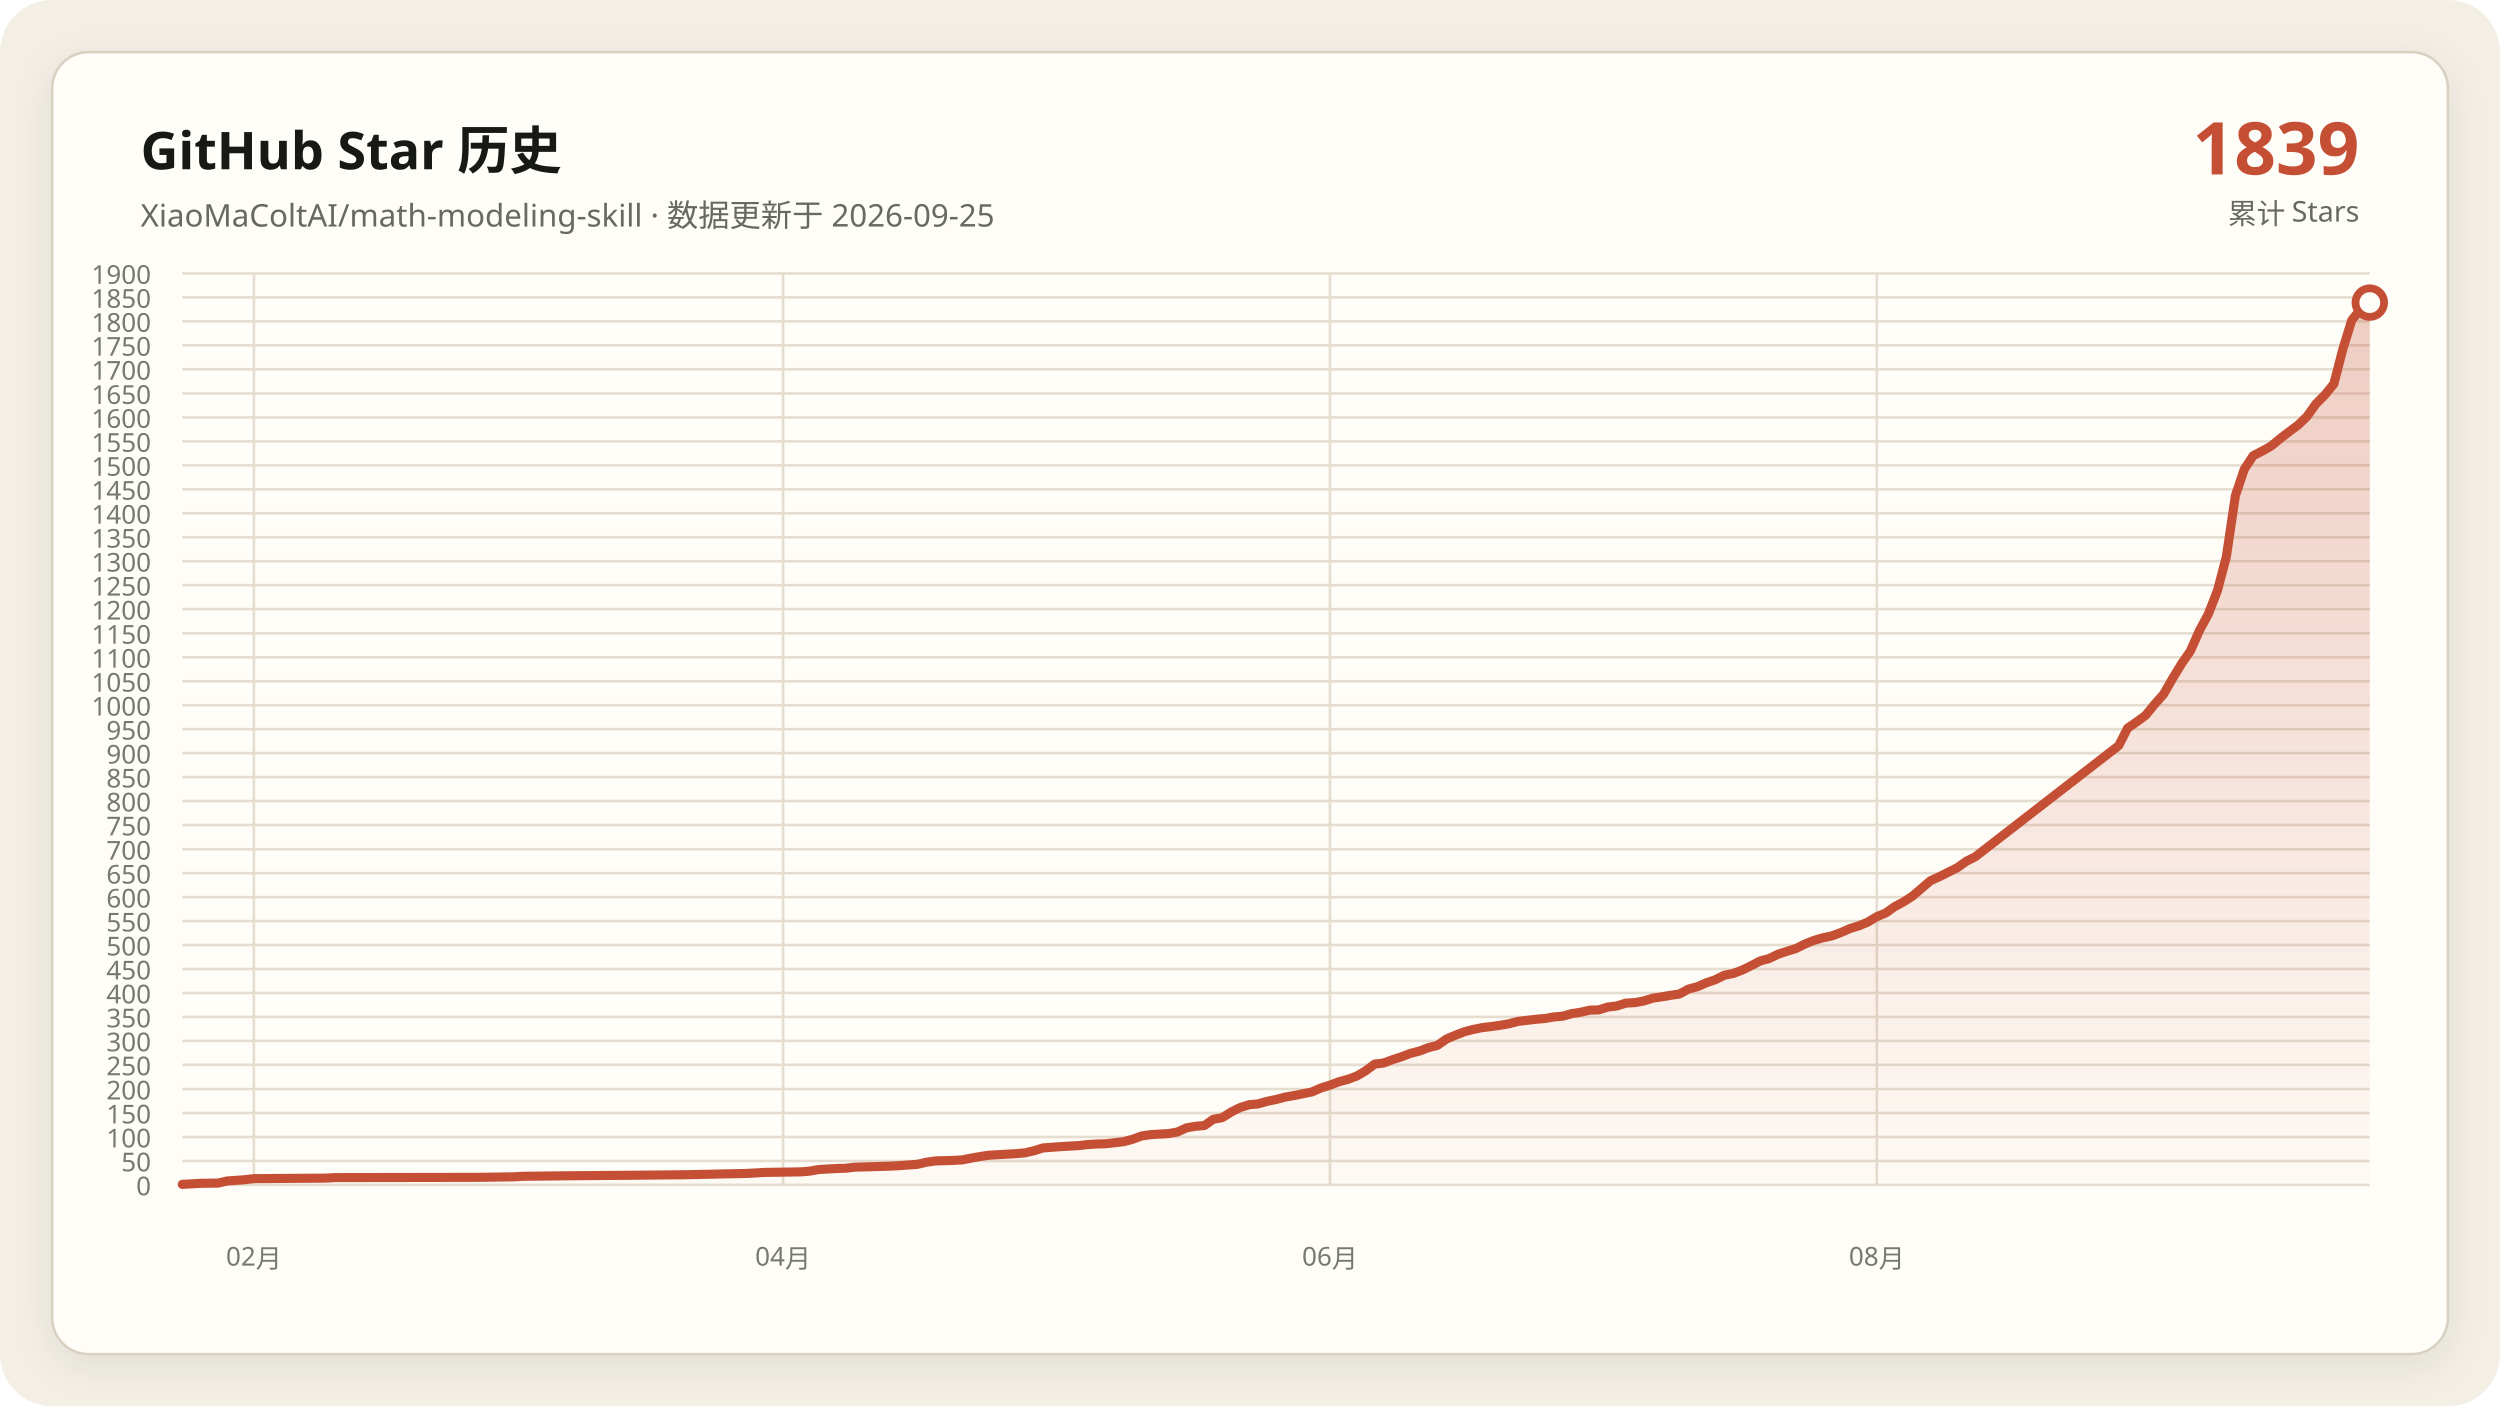
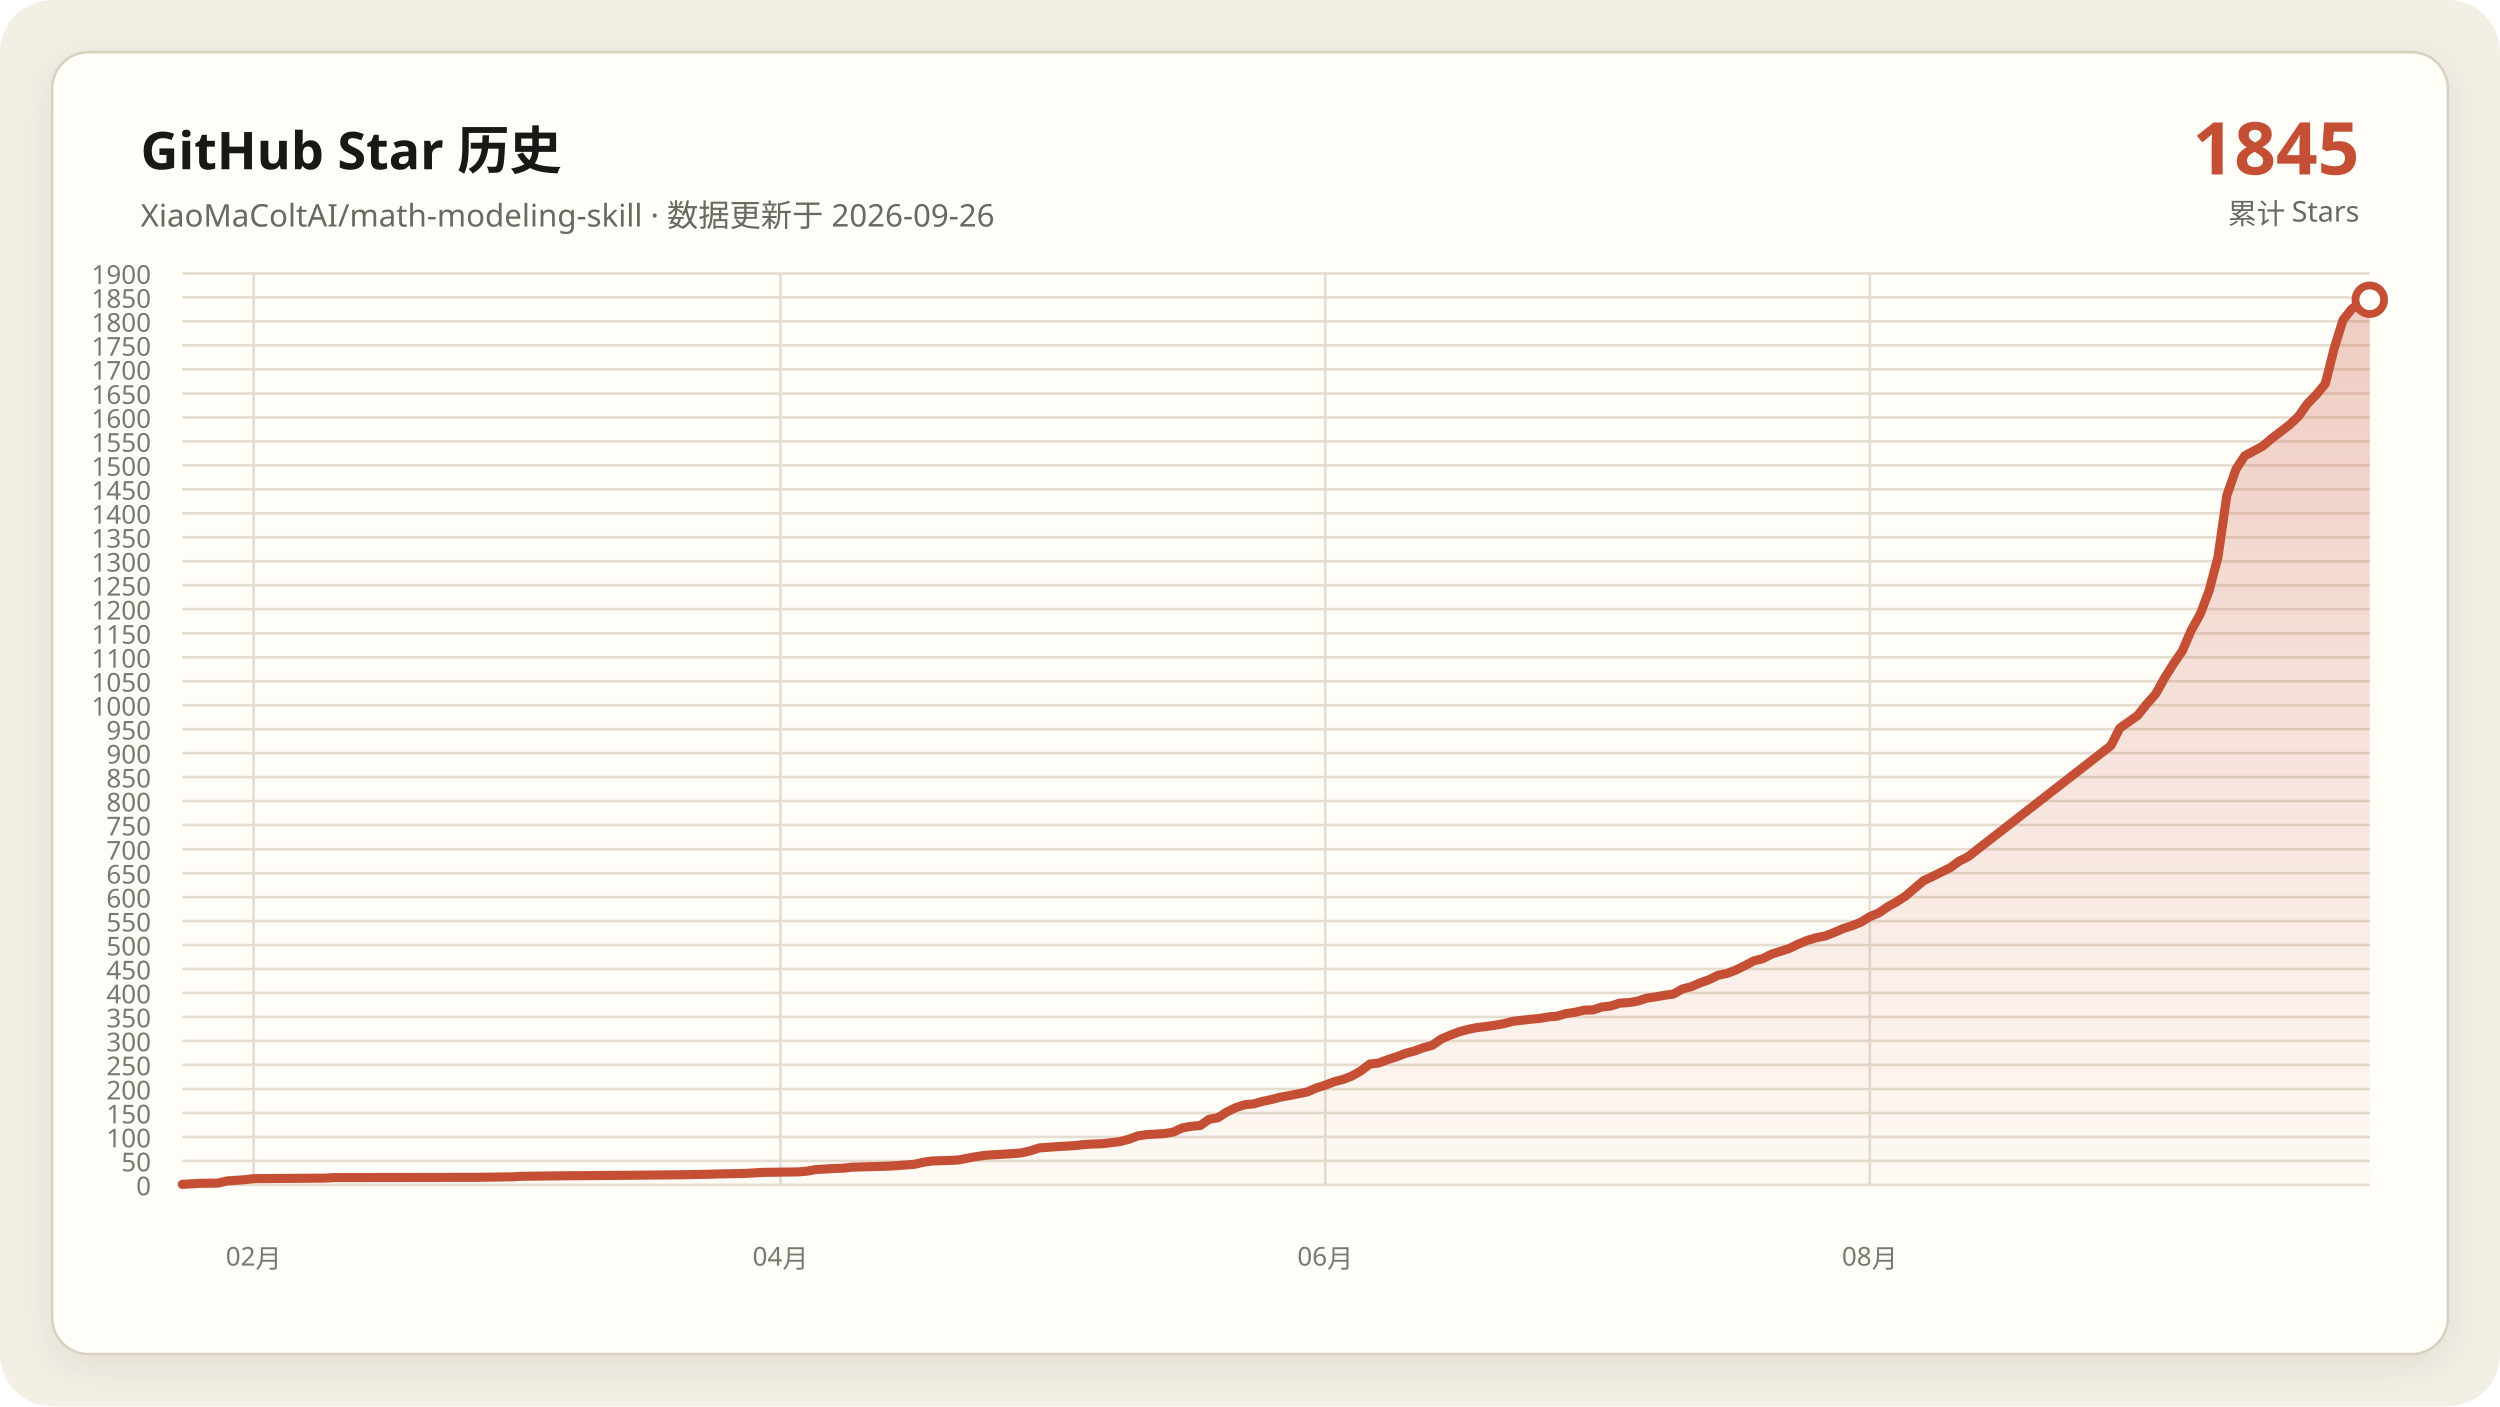
<svg xmlns="http://www.w3.org/2000/svg" data-y-max="1900" viewBox="0 0 960 540" role="img" aria-labelledby="title desc">
  <defs>
    <linearGradient id="area" x1="0" y1="0" x2="0" y2="1">
      <stop offset="0" stop-color="#c54f35" stop-opacity=".28" />
      <stop offset="1" stop-color="#c54f35" stop-opacity=".02" />
    </linearGradient>
    <filter id="shadow" x="-10%" y="-10%" width="120%" height="120%">
      <feDropShadow dx="0" dy="4" stdDeviation="7" flood-color="#171917" flood-opacity=".08" />
    </filter>
  </defs>
  <rect width="960" height="540" rx="20" fill="#f3efe5" />
  <rect x="20" y="20" width="920" height="500" rx="14" fill="#fffdf8" stroke="#d8d0c0" filter="url(#shadow)" />
  <g font-family="Segoe UI, Microsoft YaHei, sans-serif">
    <text x="54" y="65" fill="#171917" font-size="20" font-weight="700">GitHub Star 历史</text>
-     <text x="54" y="87" fill="#686961" font-size="12">XiaoMaColtAI/math-modeling-skill · 数据更新于 2026-09-25</text>
-     <text x="906" y="67" fill="#c54f35" font-size="28" font-weight="750" text-anchor="end">1839</text>
+     <text x="54" y="87" fill="#686961" font-size="12">XiaoMaColtAI/math-modeling-skill · 数据更新于 2026-09-26</text>
+     <text x="906" y="67" fill="#c54f35" font-size="28" font-weight="750" text-anchor="end">1845</text>
    <text x="906" y="86" fill="#686961" font-size="11" text-anchor="end">累计 Stars</text>
    <g fill="#77786f" font-size="10">
      <path d="M70 455.0H910" fill="none" stroke="#e4ddd0" stroke-width="1" />
      <text data-y-tick="true" x="58" y="459.0" text-anchor="end">0</text>
      <path d="M70 445.8H910" fill="none" stroke="#e4ddd0" stroke-width="1" />
      <text data-y-tick="true" x="58" y="449.8" text-anchor="end">50</text>
      <path d="M70 436.6H910" fill="none" stroke="#e4ddd0" stroke-width="1" />
      <text data-y-tick="true" x="58" y="440.6" text-anchor="end">100</text>
      <path d="M70 427.4H910" fill="none" stroke="#e4ddd0" stroke-width="1" />
      <text data-y-tick="true" x="58" y="431.4" text-anchor="end">150</text>
      <path d="M70 418.2H910" fill="none" stroke="#e4ddd0" stroke-width="1" />
      <text data-y-tick="true" x="58" y="422.2" text-anchor="end">200</text>
      <path d="M70 408.9H910" fill="none" stroke="#e4ddd0" stroke-width="1" />
      <text data-y-tick="true" x="58" y="412.9" text-anchor="end">250</text>
      <path d="M70 399.7H910" fill="none" stroke="#e4ddd0" stroke-width="1" />
      <text data-y-tick="true" x="58" y="403.7" text-anchor="end">300</text>
      <path d="M70 390.5H910" fill="none" stroke="#e4ddd0" stroke-width="1" />
      <text data-y-tick="true" x="58" y="394.5" text-anchor="end">350</text>
      <path d="M70 381.3H910" fill="none" stroke="#e4ddd0" stroke-width="1" />
      <text data-y-tick="true" x="58" y="385.3" text-anchor="end">400</text>
      <path d="M70 372.1H910" fill="none" stroke="#e4ddd0" stroke-width="1" />
      <text data-y-tick="true" x="58" y="376.1" text-anchor="end">450</text>
      <path d="M70 362.9H910" fill="none" stroke="#e4ddd0" stroke-width="1" />
      <text data-y-tick="true" x="58" y="366.9" text-anchor="end">500</text>
      <path d="M70 353.7H910" fill="none" stroke="#e4ddd0" stroke-width="1" />
      <text data-y-tick="true" x="58" y="357.7" text-anchor="end">550</text>
      <path d="M70 344.5H910" fill="none" stroke="#e4ddd0" stroke-width="1" />
      <text data-y-tick="true" x="58" y="348.5" text-anchor="end">600</text>
      <path d="M70 335.3H910" fill="none" stroke="#e4ddd0" stroke-width="1" />
      <text data-y-tick="true" x="58" y="339.3" text-anchor="end">650</text>
      <path d="M70 326.1H910" fill="none" stroke="#e4ddd0" stroke-width="1" />
      <text data-y-tick="true" x="58" y="330.1" text-anchor="end">700</text>
      <path d="M70 316.8H910" fill="none" stroke="#e4ddd0" stroke-width="1" />
      <text data-y-tick="true" x="58" y="320.8" text-anchor="end">750</text>
      <path d="M70 307.6H910" fill="none" stroke="#e4ddd0" stroke-width="1" />
      <text data-y-tick="true" x="58" y="311.6" text-anchor="end">800</text>
      <path d="M70 298.4H910" fill="none" stroke="#e4ddd0" stroke-width="1" />
      <text data-y-tick="true" x="58" y="302.4" text-anchor="end">850</text>
      <path d="M70 289.2H910" fill="none" stroke="#e4ddd0" stroke-width="1" />
      <text data-y-tick="true" x="58" y="293.2" text-anchor="end">900</text>
      <path d="M70 280.0H910" fill="none" stroke="#e4ddd0" stroke-width="1" />
      <text data-y-tick="true" x="58" y="284.0" text-anchor="end">950</text>
      <path d="M70 270.8H910" fill="none" stroke="#e4ddd0" stroke-width="1" />
      <text data-y-tick="true" x="58" y="274.8" text-anchor="end">1000</text>
      <path d="M70 261.6H910" fill="none" stroke="#e4ddd0" stroke-width="1" />
      <text data-y-tick="true" x="58" y="265.6" text-anchor="end">1050</text>
      <path d="M70 252.4H910" fill="none" stroke="#e4ddd0" stroke-width="1" />
      <text data-y-tick="true" x="58" y="256.4" text-anchor="end">1100</text>
      <path d="M70 243.2H910" fill="none" stroke="#e4ddd0" stroke-width="1" />
      <text data-y-tick="true" x="58" y="247.2" text-anchor="end">1150</text>
      <path d="M70 233.9H910" fill="none" stroke="#e4ddd0" stroke-width="1" />
      <text data-y-tick="true" x="58" y="237.9" text-anchor="end">1200</text>
      <path d="M70 224.7H910" fill="none" stroke="#e4ddd0" stroke-width="1" />
      <text data-y-tick="true" x="58" y="228.7" text-anchor="end">1250</text>
      <path d="M70 215.5H910" fill="none" stroke="#e4ddd0" stroke-width="1" />
      <text data-y-tick="true" x="58" y="219.5" text-anchor="end">1300</text>
      <path d="M70 206.3H910" fill="none" stroke="#e4ddd0" stroke-width="1" />
      <text data-y-tick="true" x="58" y="210.3" text-anchor="end">1350</text>
      <path d="M70 197.1H910" fill="none" stroke="#e4ddd0" stroke-width="1" />
      <text data-y-tick="true" x="58" y="201.1" text-anchor="end">1400</text>
      <path d="M70 187.9H910" fill="none" stroke="#e4ddd0" stroke-width="1" />
      <text data-y-tick="true" x="58" y="191.9" text-anchor="end">1450</text>
      <path d="M70 178.7H910" fill="none" stroke="#e4ddd0" stroke-width="1" />
      <text data-y-tick="true" x="58" y="182.7" text-anchor="end">1500</text>
      <path d="M70 169.5H910" fill="none" stroke="#e4ddd0" stroke-width="1" />
      <text data-y-tick="true" x="58" y="173.5" text-anchor="end">1550</text>
      <path d="M70 160.3H910" fill="none" stroke="#e4ddd0" stroke-width="1" />
      <text data-y-tick="true" x="58" y="164.3" text-anchor="end">1600</text>
      <path d="M70 151.1H910" fill="none" stroke="#e4ddd0" stroke-width="1" />
      <text data-y-tick="true" x="58" y="155.1" text-anchor="end">1650</text>
      <path d="M70 141.8H910" fill="none" stroke="#e4ddd0" stroke-width="1" />
      <text data-y-tick="true" x="58" y="145.8" text-anchor="end">1700</text>
      <path d="M70 132.6H910" fill="none" stroke="#e4ddd0" stroke-width="1" />
      <text data-y-tick="true" x="58" y="136.6" text-anchor="end">1750</text>
      <path d="M70 123.4H910" fill="none" stroke="#e4ddd0" stroke-width="1" />
      <text data-y-tick="true" x="58" y="127.4" text-anchor="end">1800</text>
      <path d="M70 114.2H910" fill="none" stroke="#e4ddd0" stroke-width="1" />
      <text data-y-tick="true" x="58" y="118.2" text-anchor="end">1850</text>
      <path d="M70 105.0H910" fill="none" stroke="#e4ddd0" stroke-width="1" />
      <text data-y-tick="true" x="58" y="109.0" text-anchor="end">1900</text>
-       <path d="M97.5 105V455" fill="none" stroke="#e4ddd0" stroke-width="1" />
-       <text x="97.5" y="486" text-anchor="middle">02月</text>
-       <path d="M300.7 105V455" fill="none" stroke="#e4ddd0" stroke-width="1" />
-       <text x="300.7" y="486" text-anchor="middle">04月</text>
-       <path d="M510.7 105V455" fill="none" stroke="#e4ddd0" stroke-width="1" />
-       <text x="510.7" y="486" text-anchor="middle">06月</text>
-       <path d="M720.7 105V455" fill="none" stroke="#e4ddd0" stroke-width="1" />
-       <text x="720.7" y="486" text-anchor="middle">08月</text>
+       <path d="M97.4 105V455" fill="none" stroke="#e4ddd0" stroke-width="1" />
+       <text x="97.4" y="486" text-anchor="middle">02月</text>
+       <path d="M299.7 105V455" fill="none" stroke="#e4ddd0" stroke-width="1" />
+       <text x="299.7" y="486" text-anchor="middle">04月</text>
+       <path d="M508.9 105V455" fill="none" stroke="#e4ddd0" stroke-width="1" />
+       <text x="508.9" y="486" text-anchor="middle">06月</text>
+       <path d="M718.0 105V455" fill="none" stroke="#e4ddd0" stroke-width="1" />
+       <text x="718.0" y="486" text-anchor="middle">08月</text>
    </g>
-     <polygon fill="url(#area)" points="70.0,455 70.0,454.8 76.9,454.4 83.8,454.3 87.2,453.5 94.1,453.0 97.5,452.6 125.1,452.4 128.5,452.2 183.6,452.1 197.4,451.9 200.8,451.7 218.0,451.5 242.1,451.3 262.8,451.1 273.1,450.9 276.6,450.8 286.9,450.6 290.3,450.4 293.8,450.2 307.5,450.0 311.0,449.7 314.4,449.1 317.9,448.9 321.3,448.7 324.8,448.6 328.2,448.2 335.1,448.0 342.0,447.8 345.4,447.6 352.3,447.1 355.7,446.3 359.2,445.8 366.1,445.6 369.5,445.4 373.0,444.7 376.4,444.1 379.8,443.6 383.3,443.4 386.7,443.2 390.2,443.0 393.6,442.7 397.0,441.9 400.5,440.8 407.4,440.3 414.3,439.9 417.7,439.5 421.1,439.3 424.6,439.2 431.5,438.4 434.9,437.5 438.4,436.2 441.8,435.7 445.2,435.5 448.7,435.3 452.1,434.7 455.6,433.1 459.0,432.5 462.5,432.2 465.9,429.8 469.3,429.2 472.8,427.0 476.2,425.3 479.7,424.2 483.1,423.9 486.6,422.9 490.0,422.2 493.4,421.3 496.9,420.7 500.3,420.0 503.8,419.3 507.2,417.8 510.7,416.7 514.1,415.4 517.5,414.5 521.0,413.2 524.4,411.2 527.9,408.6 531.3,408.2 534.8,406.9 538.2,405.8 541.6,404.5 545.1,403.6 548.5,402.3 552.0,401.4 555.4,399.0 558.9,397.5 562.3,396.2 565.7,395.3 569.2,394.6 572.6,394.2 576.1,393.7 579.5,393.1 583.0,392.2 586.4,391.8 589.8,391.4 593.3,391.1 596.7,390.5 600.2,390.2 603.6,389.2 607.0,388.7 610.5,387.9 613.9,387.8 617.4,386.7 620.8,386.3 624.3,385.2 627.7,385.0 631.1,384.4 634.6,383.3 638.0,382.8 641.5,382.2 644.9,381.7 648.4,379.8 651.8,378.9 655.2,377.4 658.7,376.2 662.1,374.5 665.6,373.8 669.0,372.5 672.5,370.8 675.9,369.0 679.3,368.1 682.8,366.4 686.2,365.3 689.7,364.2 693.1,362.5 696.6,361.1 700.0,360.1 703.4,359.4 706.9,358.1 710.3,356.6 713.8,355.5 717.2,354.1 720.7,352.0 724.1,350.6 727.5,348.2 731.0,346.3 734.4,344.1 741.3,338.2 744.8,336.6 748.2,334.9 751.6,333.2 755.1,330.7 758.5,329.0 813.6,286.3 817.0,279.6 820.5,277.2 823.9,274.7 827.4,270.4 830.8,266.6 834.3,260.5 837.7,254.9 841.1,250.0 844.6,242.1 848.0,235.8 851.5,226.8 854.9,213.9 858.4,190.3 861.8,180.2 865.2,175.0 868.7,173.2 872.1,171.3 875.6,168.4 879.0,165.8 882.5,163.2 885.9,159.9 889.3,155.1 892.8,151.6 896.2,147.4 899.7,133.9 903.1,122.9 906.6,118.6 910.0,116.2 910.0,455" />
-     <polyline fill="none" stroke="#c54f35" stroke-width="3.5" stroke-linecap="round" stroke-linejoin="round" points="70.0,454.8 76.9,454.4 83.8,454.3 87.2,453.5 94.1,453.0 97.5,452.6 125.1,452.4 128.5,452.2 183.6,452.1 197.4,451.9 200.8,451.7 218.0,451.5 242.1,451.3 262.8,451.1 273.1,450.9 276.6,450.8 286.9,450.6 290.3,450.4 293.8,450.2 307.5,450.0 311.0,449.7 314.4,449.1 317.9,448.9 321.3,448.7 324.8,448.6 328.2,448.2 335.1,448.0 342.0,447.8 345.4,447.6 352.3,447.1 355.7,446.3 359.2,445.8 366.1,445.6 369.5,445.4 373.0,444.7 376.4,444.1 379.8,443.6 383.3,443.4 386.7,443.2 390.2,443.0 393.6,442.7 397.0,441.9 400.5,440.8 407.4,440.3 414.3,439.9 417.7,439.5 421.1,439.3 424.6,439.2 431.5,438.4 434.9,437.5 438.4,436.2 441.8,435.7 445.2,435.5 448.7,435.3 452.1,434.7 455.6,433.1 459.0,432.5 462.5,432.2 465.9,429.8 469.3,429.2 472.8,427.0 476.2,425.3 479.7,424.2 483.1,423.9 486.6,422.9 490.0,422.2 493.4,421.3 496.9,420.7 500.3,420.0 503.8,419.3 507.2,417.8 510.7,416.7 514.1,415.4 517.5,414.5 521.0,413.2 524.4,411.2 527.9,408.6 531.3,408.2 534.8,406.9 538.2,405.8 541.6,404.5 545.1,403.6 548.5,402.3 552.0,401.4 555.4,399.0 558.9,397.5 562.3,396.2 565.7,395.3 569.2,394.6 572.6,394.2 576.1,393.7 579.5,393.1 583.0,392.2 586.4,391.8 589.8,391.4 593.3,391.1 596.7,390.5 600.2,390.2 603.6,389.2 607.0,388.7 610.5,387.9 613.9,387.8 617.4,386.7 620.8,386.3 624.3,385.2 627.7,385.0 631.1,384.4 634.6,383.3 638.0,382.8 641.5,382.2 644.9,381.7 648.4,379.8 651.8,378.9 655.2,377.4 658.7,376.2 662.1,374.5 665.6,373.8 669.0,372.5 672.5,370.8 675.9,369.0 679.3,368.1 682.8,366.4 686.2,365.3 689.7,364.2 693.1,362.5 696.6,361.1 700.0,360.1 703.4,359.4 706.9,358.1 710.3,356.6 713.8,355.5 717.2,354.1 720.7,352.0 724.1,350.6 727.5,348.2 731.0,346.3 734.4,344.1 741.3,338.2 744.8,336.6 748.2,334.9 751.6,333.2 755.1,330.7 758.5,329.0 813.6,286.3 817.0,279.6 820.5,277.2 823.9,274.7 827.4,270.4 830.8,266.6 834.3,260.5 837.7,254.9 841.1,250.0 844.6,242.1 848.0,235.8 851.5,226.8 854.9,213.9 858.4,190.3 861.8,180.2 865.2,175.0 868.7,173.2 872.1,171.3 875.6,168.4 879.0,165.8 882.5,163.2 885.9,159.9 889.3,155.1 892.8,151.6 896.2,147.4 899.7,133.9 903.1,122.9 906.6,118.6 910.0,116.2" />
-     <circle cx="910.0" cy="116.2" r="5.5" fill="#fffdf8" stroke="#c54f35" stroke-width="3" />
+     <polygon fill="url(#area)" points="70.0,455 70.0,454.8 76.9,454.4 83.7,454.3 87.1,453.5 94.0,453.0 97.4,452.6 124.9,452.4 128.3,452.2 183.1,452.1 196.9,451.9 200.3,451.7 217.4,451.5 241.4,451.3 262.0,451.1 272.3,450.9 275.7,450.8 286.0,450.6 289.4,450.4 292.9,450.2 306.6,450.0 310.0,449.7 313.4,449.1 316.9,448.9 320.3,448.7 323.7,448.6 327.1,448.2 334.0,448.0 340.9,447.8 344.3,447.6 351.1,447.1 354.6,446.3 358.0,445.8 364.9,445.6 368.3,445.4 371.7,444.7 375.1,444.1 378.6,443.6 382.0,443.4 385.4,443.2 388.9,443.0 392.3,442.7 395.7,441.9 399.1,440.8 406.0,440.3 412.9,439.9 416.3,439.5 419.7,439.3 423.1,439.2 430.0,438.4 433.4,437.5 436.9,436.2 440.3,435.7 443.7,435.5 447.1,435.3 450.6,434.7 454.0,433.1 457.4,432.5 460.9,432.2 464.3,429.8 467.7,429.2 471.1,427.0 474.6,425.3 478.0,424.2 481.4,423.9 484.9,422.9 488.3,422.2 491.7,421.3 495.1,420.7 498.6,420.0 502.0,419.3 505.4,417.8 508.9,416.7 512.3,415.4 515.7,414.5 519.1,413.2 522.6,411.2 526.0,408.6 529.4,408.2 532.9,406.9 536.3,405.8 539.7,404.5 543.1,403.6 546.6,402.3 550.0,401.4 553.4,399.0 556.9,397.5 560.3,396.2 563.7,395.3 567.1,394.6 570.6,394.2 574.0,393.7 577.4,393.1 580.9,392.2 584.3,391.8 587.7,391.4 591.1,391.1 594.6,390.5 598.0,390.2 601.4,389.2 604.9,388.7 608.3,387.9 611.7,387.8 615.1,386.7 618.6,386.3 622.0,385.2 625.4,385.0 628.9,384.4 632.3,383.3 635.7,382.8 639.1,382.2 642.6,381.7 646.0,379.8 649.4,378.9 652.9,377.4 656.3,376.2 659.7,374.5 663.1,373.8 666.6,372.5 670.0,370.8 673.4,369.0 676.9,368.1 680.3,366.4 683.7,365.3 687.1,364.2 690.6,362.5 694.0,361.1 697.4,360.1 700.9,359.4 704.3,358.1 707.7,356.6 711.1,355.5 714.6,354.1 718.0,352.0 721.4,350.6 724.9,348.2 728.3,346.3 731.7,344.1 738.6,338.2 742.0,336.6 745.4,334.9 748.9,333.2 752.3,330.7 755.7,329.0 810.6,286.3 814.0,279.6 817.4,277.2 820.9,274.7 824.3,270.4 827.7,266.6 831.1,260.5 834.6,254.9 838.0,250.0 841.4,242.1 844.9,235.8 848.3,226.8 851.7,213.9 855.1,190.3 858.6,180.2 862.0,175.0 865.4,173.2 868.9,171.3 872.3,168.4 875.7,165.8 879.1,163.2 882.6,159.9 886.0,155.1 889.4,151.6 892.9,147.4 896.3,133.9 899.7,122.9 903.1,118.6 906.6,116.2 910.0,115.1 910.0,455" />
+     <polyline fill="none" stroke="#c54f35" stroke-width="3.5" stroke-linecap="round" stroke-linejoin="round" points="70.0,454.8 76.9,454.4 83.7,454.3 87.1,453.5 94.0,453.0 97.4,452.6 124.9,452.4 128.3,452.2 183.1,452.1 196.9,451.9 200.3,451.7 217.4,451.5 241.4,451.3 262.0,451.1 272.3,450.9 275.7,450.8 286.0,450.6 289.4,450.4 292.9,450.2 306.6,450.0 310.0,449.7 313.4,449.1 316.9,448.9 320.3,448.7 323.7,448.6 327.1,448.2 334.0,448.0 340.9,447.8 344.3,447.6 351.1,447.1 354.6,446.3 358.0,445.8 364.9,445.6 368.3,445.4 371.7,444.7 375.1,444.1 378.6,443.6 382.0,443.4 385.4,443.2 388.9,443.0 392.3,442.7 395.7,441.9 399.1,440.8 406.0,440.3 412.9,439.9 416.3,439.5 419.7,439.3 423.1,439.2 430.0,438.4 433.4,437.5 436.9,436.2 440.3,435.7 443.7,435.5 447.1,435.3 450.6,434.7 454.0,433.1 457.4,432.5 460.9,432.2 464.3,429.8 467.7,429.2 471.1,427.0 474.6,425.3 478.0,424.2 481.4,423.9 484.9,422.9 488.3,422.2 491.7,421.3 495.1,420.7 498.6,420.0 502.0,419.3 505.4,417.8 508.9,416.7 512.3,415.4 515.7,414.5 519.1,413.2 522.6,411.2 526.0,408.6 529.4,408.2 532.9,406.9 536.3,405.8 539.7,404.5 543.1,403.6 546.6,402.3 550.0,401.4 553.4,399.0 556.9,397.5 560.3,396.2 563.7,395.3 567.1,394.6 570.6,394.2 574.0,393.7 577.4,393.1 580.9,392.2 584.3,391.8 587.7,391.4 591.1,391.1 594.6,390.5 598.0,390.2 601.4,389.2 604.9,388.7 608.3,387.9 611.7,387.8 615.1,386.7 618.6,386.3 622.0,385.2 625.4,385.0 628.9,384.4 632.3,383.3 635.7,382.8 639.1,382.2 642.6,381.7 646.0,379.8 649.4,378.9 652.9,377.4 656.3,376.2 659.7,374.5 663.1,373.8 666.6,372.5 670.0,370.8 673.4,369.0 676.9,368.1 680.3,366.4 683.7,365.3 687.1,364.2 690.6,362.5 694.0,361.1 697.4,360.1 700.9,359.4 704.3,358.1 707.7,356.6 711.1,355.5 714.6,354.1 718.0,352.0 721.4,350.6 724.9,348.2 728.3,346.3 731.7,344.1 738.6,338.2 742.0,336.6 745.4,334.9 748.9,333.2 752.3,330.7 755.7,329.0 810.6,286.3 814.0,279.6 817.4,277.2 820.9,274.7 824.3,270.4 827.7,266.6 831.1,260.5 834.6,254.9 838.0,250.0 841.4,242.1 844.9,235.8 848.3,226.8 851.7,213.9 855.1,190.3 858.6,180.2 862.0,175.0 865.4,173.2 868.9,171.3 872.3,168.4 875.7,165.8 879.1,163.2 882.6,159.9 886.0,155.1 889.4,151.6 892.9,147.4 896.3,133.9 899.7,122.9 903.1,118.6 906.6,116.2 910.0,115.1" />
+     <circle cx="910.0" cy="115.1" r="5.5" fill="#fffdf8" stroke="#c54f35" stroke-width="3" />
  </g>
</svg>
